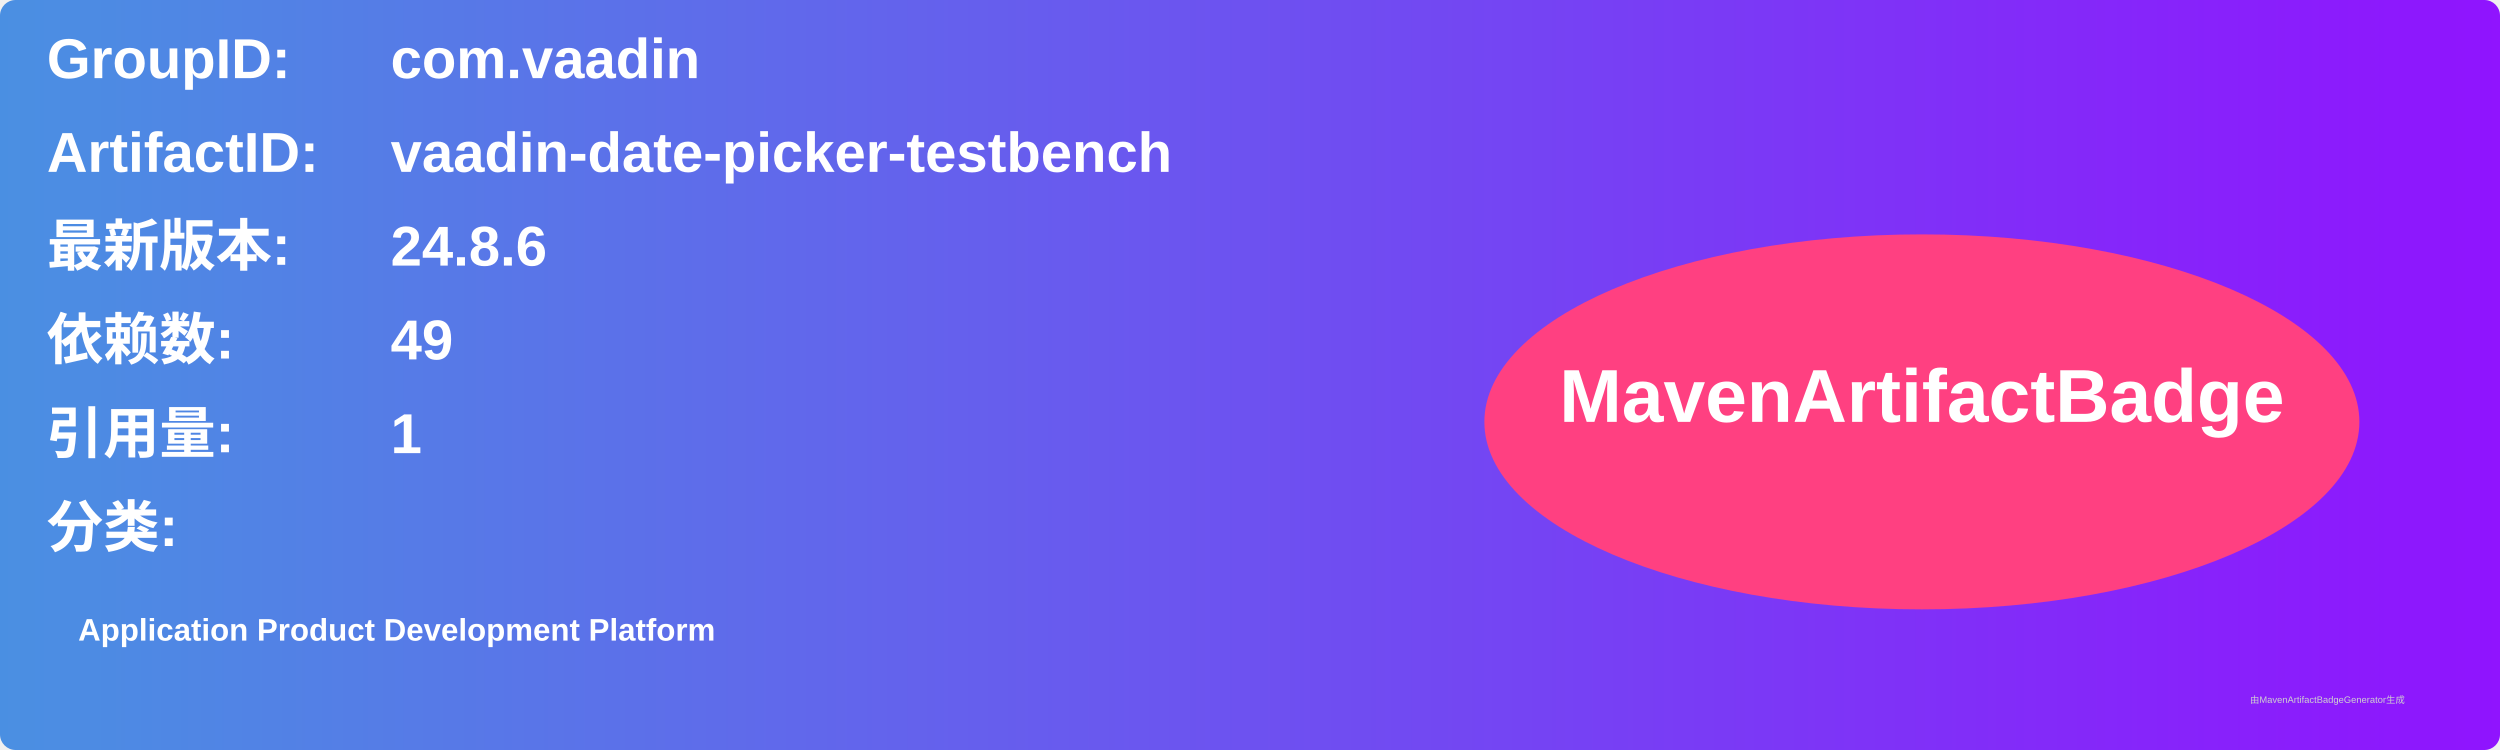
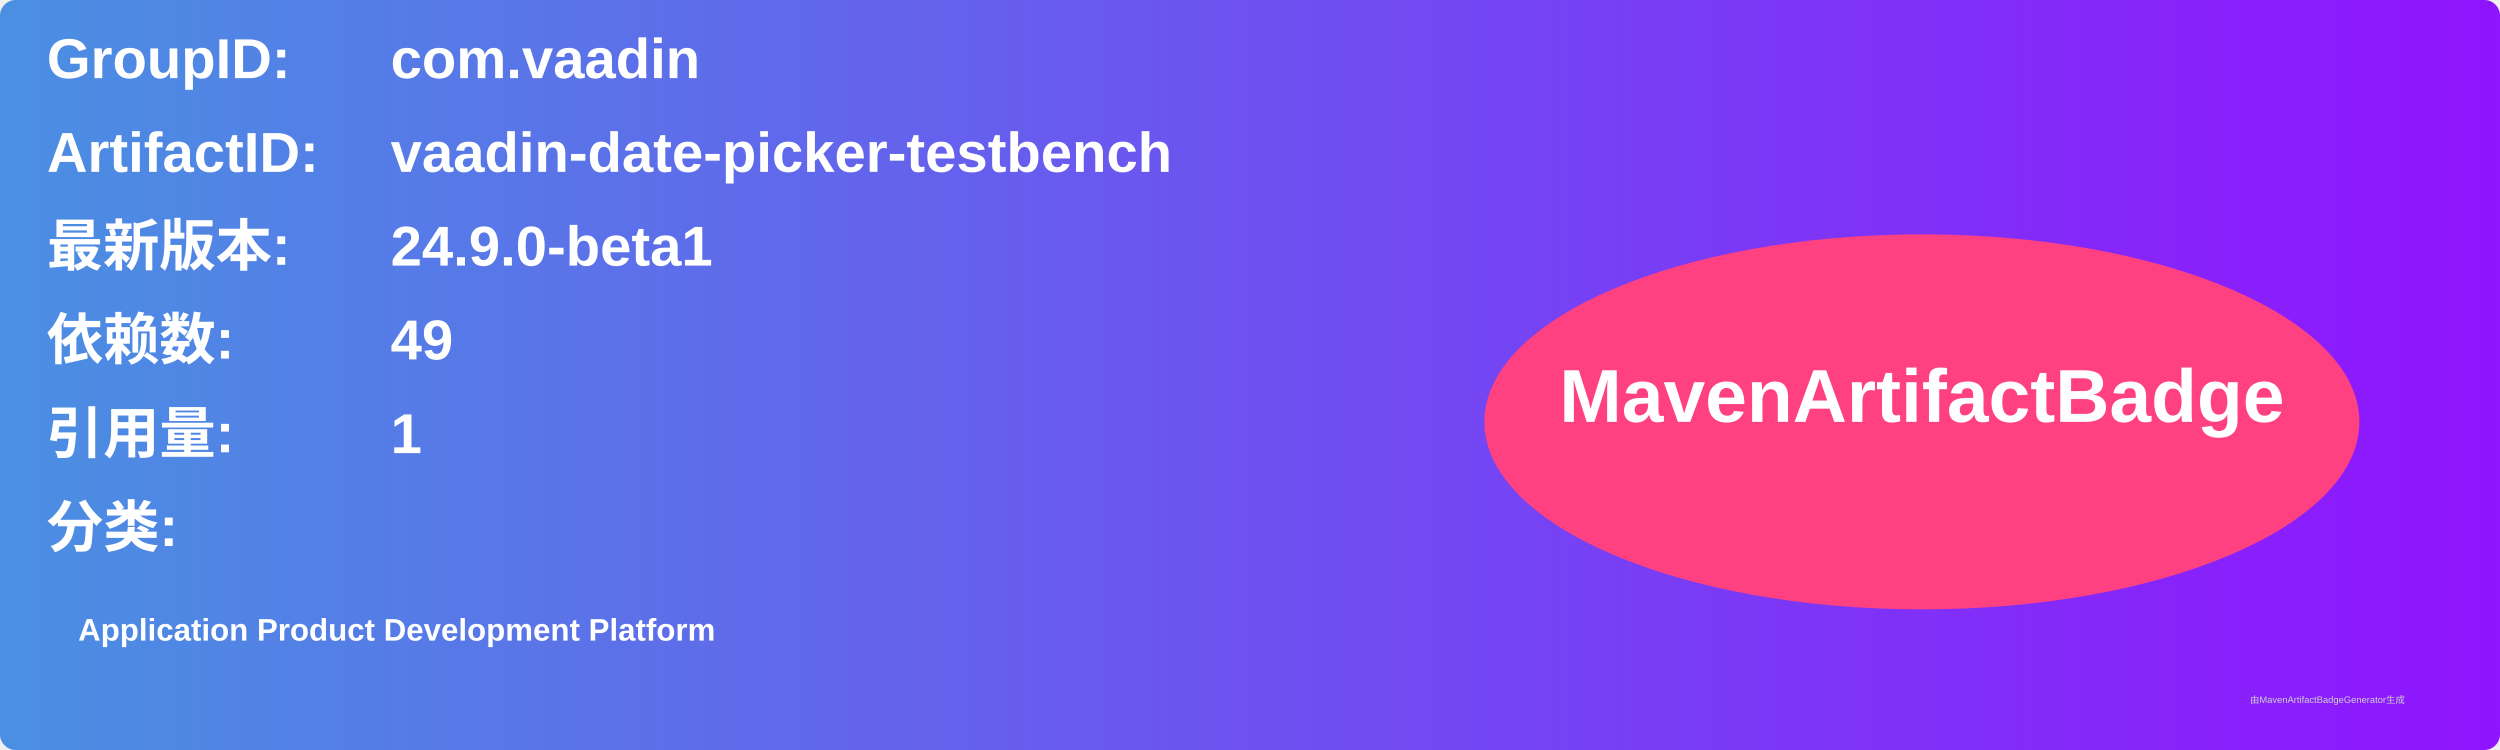
<svg xmlns="http://www.w3.org/2000/svg" width="800" height="240" viewBox="0 0 800 240">
  <linearGradient id="grad" x1="0%" y1="0%" x2="100%" y2="0%">
    <stop offset="0%" stop-color="#4a90e2" />
    <stop offset="100%" stop-color="#9013fe" />
  </linearGradient>
  <rect width="100%" height="100%" rx="5" ry="5" fill="url(#grad)" />
  <g transform="translate(15, 15)">
    <text x="0" y="10" font-family="Arial" font-size="18" fill="white" font-weight="bold" width="260">GroupID:</text>
    <text x="110" y="10" font-family="Arial" font-size="18" fill="white" font-weight="bold" width="460">com.vaadin</text>
    <text x="0" y="40" font-family="Arial" font-size="18" fill="white" font-weight="bold" width="260">ArtifactID:</text>
    <text x="110" y="40" font-family="Arial" font-size="18" fill="white" font-weight="bold" width="460">vaadin-date-picker-testbench</text>
    <text x="0" y="70" font-family="Arial" font-size="18" fill="white" font-weight="bold">最新版本:</text>
    <text x="110" y="70" font-family="Arial" font-size="18" fill="white" font-weight="bold">
-       <tspan font-weight="bold">24.8.6</tspan>
+       <tspan font-weight="bold">24.9.0-beta1</tspan>
    </text>
    <text x="0" y="100" font-family="Arial" font-size="18" fill="white" font-weight="bold">依赖数: </text>
    <text x="110" y="100" font-family="Arial" font-size="18" fill="white">
      <tspan font-weight="bold">49</tspan>
    </text>
    <text x="0" y="130" font-family="Arial" font-size="18" fill="white" font-weight="bold">引用量: </text>
    <text x="110" y="130" font-family="Arial" font-size="18" fill="white">
      <tspan font-weight="bold">1</tspan>
    </text>
    <text x="0" y="160" font-family="Arial" font-size="18" fill="white" font-weight="bold">分类:</text>
    <text x="10" y="190" font-family="Arial" font-size="10" fill="white">
      <tspan font-weight="bold">Application Product Development Platform</tspan>
    </text>
    <ellipse cx="600" cy="120" rx="140" ry="60" fill="#ff4081" />
    <text x="600" y="120" text-anchor="middle" font-family="Arial" font-size="24" fill="white" font-weight="bold">MavenArtifactBadge</text>
  </g>
  <text x="720" y="225" font-family="Arial" font-size="3" fill="#d0d0d0">由MavenArtifactBadgeGenerator生成</text>
</svg>
